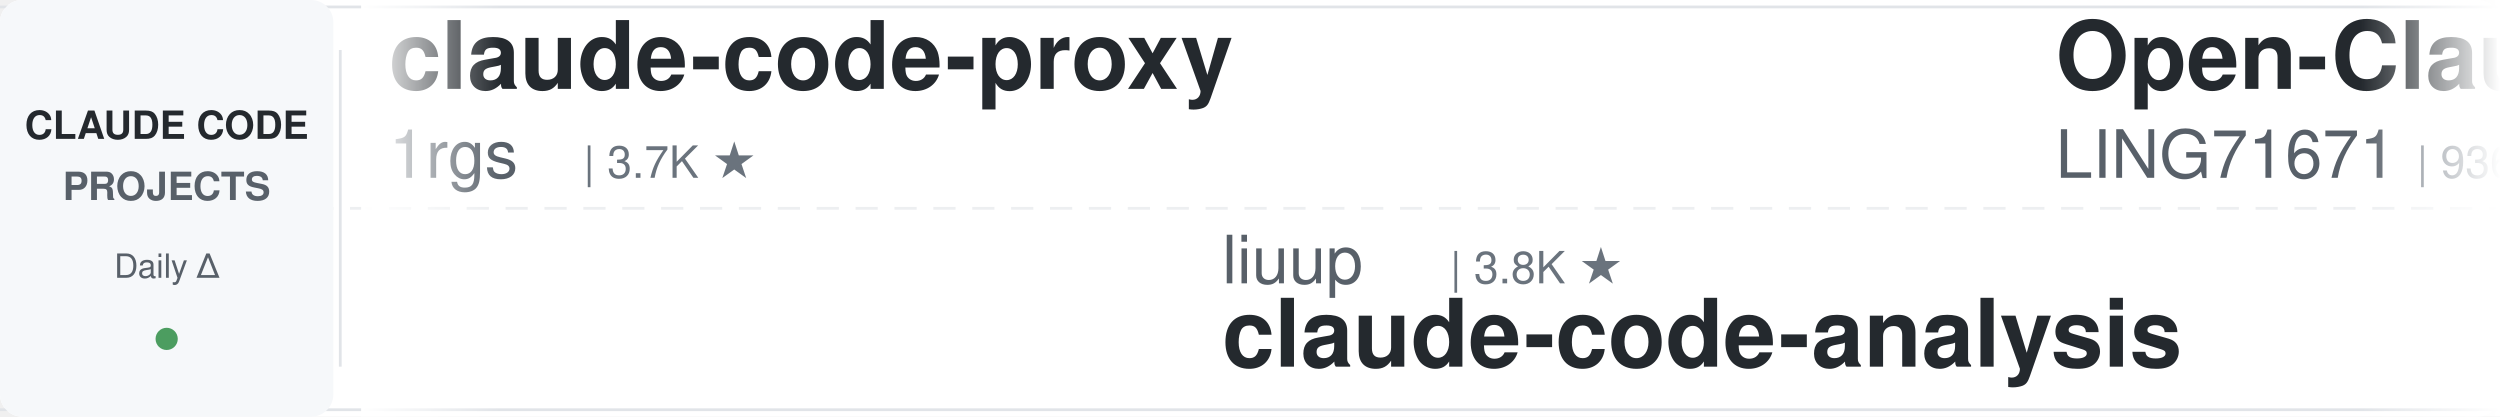
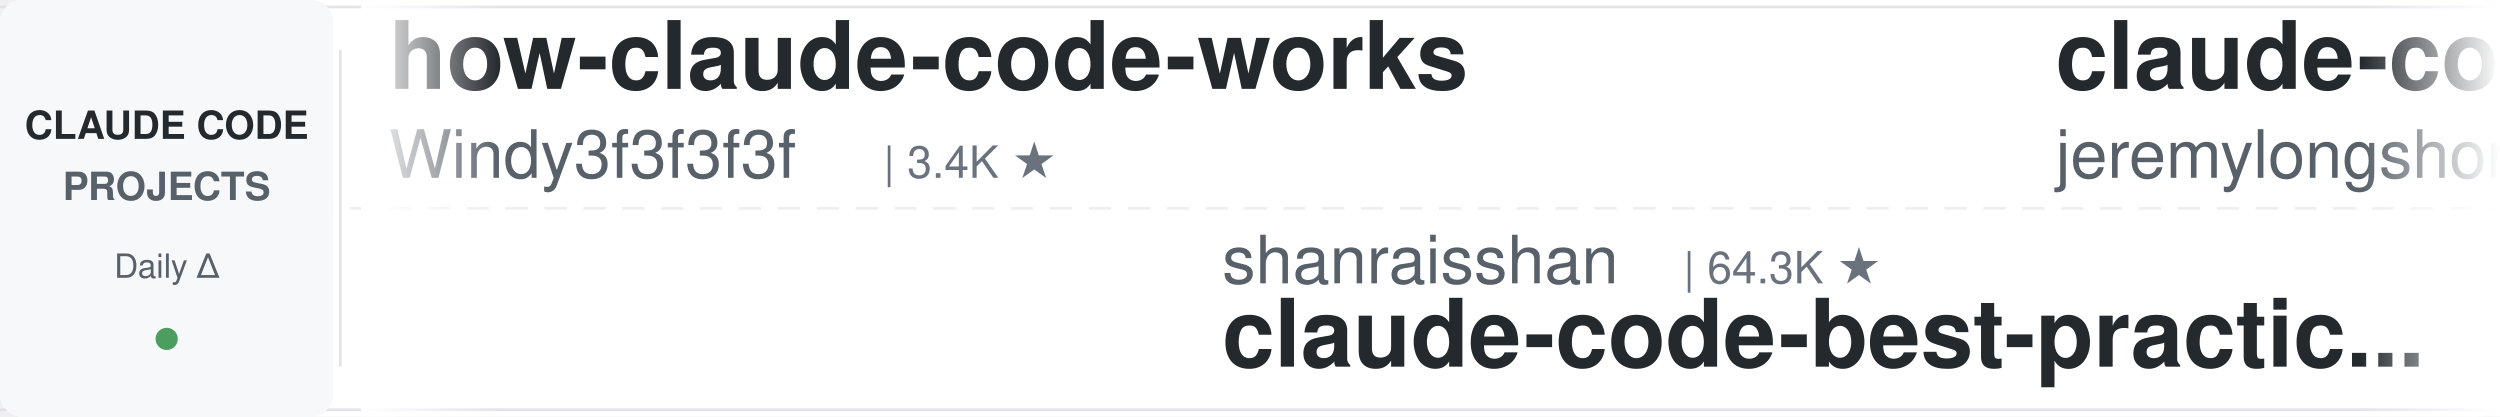
<svg xmlns="http://www.w3.org/2000/svg" width="900" height="150">
  <defs>
    <linearGradient id="leftFade" x1="0%" y1="0%" x2="100%" y2="0%">
      <stop offset="0%" style="stop-color:#ffffff;stop-opacity:1" />
      <stop offset="100%" style="stop-color:#ffffff;stop-opacity:0" />
    </linearGradient>
    <linearGradient id="rightFade" x1="0%" y1="0%" x2="100%" y2="0%">
      <stop offset="0%" style="stop-color:#ffffff;stop-opacity:0" />
      <stop offset="100%" style="stop-color:#ffffff;stop-opacity:1" />
    </linearGradient>
  </defs>
  <rect width="900" height="150" fill="#ffffff" rx="8" />
  <rect x="0" y="2" width="900" height="1" fill="#e1e4e8" />
  <rect x="0" y="147" width="900" height="1" fill="#e1e4e8" />
  <line x1="0" y1="75" x2="900" y2="75" stroke="#e1e4e8" stroke-width="1" stroke-dasharray="8 6" opacity="0.6" />
  <rect x="0" y="0" width="120" height="150" fill="#f6f8fa" rx="8" />
  <text x="60" y="50" font-family="-apple-system, BlinkMacSystemFont, 'Segoe UI', Helvetica, Arial, sans-serif" font-size="14" font-weight="600" fill="#24292e" text-anchor="middle">CLAUDE CODE</text>
  <text x="60" y="72" font-family="-apple-system, BlinkMacSystemFont, 'Segoe UI', Helvetica, Arial, sans-serif" font-size="14" font-weight="600" fill="#586069" text-anchor="middle">PROJECTS</text>
  <text x="60" y="100" font-family="-apple-system, BlinkMacSystemFont, 'Segoe UI', Helvetica, Arial, sans-serif" font-size="12" font-weight="500" fill="#586069" text-anchor="middle">Daily Δ</text>
  <circle cx="60" cy="122" r="4" fill="#22863a" opacity="0.8" />
  <rect x="122" y="18" width="1" height="114" fill="#e1e4e8" />
  <clipPath id="tickerClip">
    <rect x="130" y="0" width="770" height="150" />
  </clipPath>
  <g clip-path="url(#tickerClip)">
    <g id="tickerItems">
      <animateTransform attributeName="transform" attributeType="XML" type="translate" from="0 0" to="-3000 0" dur="54s" repeatCount="indefinite" />
      <g transform="translate(0, 0)">
-         <text x="140" y="32" font-family="-apple-system, BlinkMacSystemFont, 'Segoe UI', Helvetica, Arial, sans-serif" font-size="34" font-weight="600" fill="#24292e">claude-code-proxy</text>
-         <text x="140" y="64" font-family="-apple-system, BlinkMacSystemFont, 'Segoe UI', Helvetica, Arial, sans-serif" font-size="24" font-weight="400" fill="#586069">1rgs</text>
-         <text x="210" y="64" font-family="-apple-system, BlinkMacSystemFont, 'Segoe UI', Helvetica, Arial, sans-serif" font-size="16" font-weight="500" fill="#6a737d">| 3.7K ★</text>
+         <text x="140" y="32" font-family="-apple-system, BlinkMacSystemFont, 'Segoe UI', Helvetica, Arial, sans-serif" font-size="34" font-weight="600" fill="#24292e">how-claude-code-works</text>
+         <text x="140" y="64" font-family="-apple-system, BlinkMacSystemFont, 'Segoe UI', Helvetica, Arial, sans-serif" font-size="24" font-weight="400" fill="#586069">Windy3f3f3f3f</text>
+         <text x="318" y="64" font-family="-apple-system, BlinkMacSystemFont, 'Segoe UI', Helvetica, Arial, sans-serif" font-size="16" font-weight="500" fill="#6a737d">| 3.4K ★</text>
      </g>
      <g transform="translate(300, 0)">
-         <text x="140" y="102" font-family="-apple-system, BlinkMacSystemFont, 'Segoe UI', Helvetica, Arial, sans-serif" font-size="24" font-weight="400" fill="#586069">liuup</text>
-         <text x="222" y="102" font-family="-apple-system, BlinkMacSystemFont, 'Segoe UI', Helvetica, Arial, sans-serif" font-size="16" font-weight="500" fill="#6a737d">| 3.8K ★</text>
-         <text x="140" y="132" font-family="-apple-system, BlinkMacSystemFont, 'Segoe UI', Helvetica, Arial, sans-serif" font-size="34" font-weight="600" fill="#24292e">claude-code-analysis</text>
+         <text x="140" y="102" font-family="-apple-system, BlinkMacSystemFont, 'Segoe UI', Helvetica, Arial, sans-serif" font-size="24" font-weight="400" fill="#586069">shanraisshan</text>
+         <text x="306" y="102" font-family="-apple-system, BlinkMacSystemFont, 'Segoe UI', Helvetica, Arial, sans-serif" font-size="16" font-weight="500" fill="#6a737d">| 64.3K ★</text>
+         <text x="140" y="132" font-family="-apple-system, BlinkMacSystemFont, 'Segoe UI', Helvetica, Arial, sans-serif" font-size="34" font-weight="600" fill="#24292e">claude-code-best-practic...</text>
      </g>
      <g transform="translate(600, 0)">
-         <text x="140" y="32" font-family="-apple-system, BlinkMacSystemFont, 'Segoe UI', Helvetica, Arial, sans-serif" font-size="34" font-weight="600" fill="#24292e">Open-ClaudeCode</text>
-         <text x="140" y="64" font-family="-apple-system, BlinkMacSystemFont, 'Segoe UI', Helvetica, Arial, sans-serif" font-size="24" font-weight="400" fill="#586069">LING71671</text>
-         <text x="270" y="64" font-family="-apple-system, BlinkMacSystemFont, 'Segoe UI', Helvetica, Arial, sans-serif" font-size="16" font-weight="500" fill="#6a737d">| 936 ★</text>
+         <text x="140" y="32" font-family="-apple-system, BlinkMacSystemFont, 'Segoe UI', Helvetica, Arial, sans-serif" font-size="34" font-weight="600" fill="#24292e">claude-code-plugins-plus...</text>
+         <text x="140" y="64" font-family="-apple-system, BlinkMacSystemFont, 'Segoe UI', Helvetica, Arial, sans-serif" font-size="24" font-weight="400" fill="#586069">jeremylongshore</text>
+         <text x="342" y="64" font-family="-apple-system, BlinkMacSystemFont, 'Segoe UI', Helvetica, Arial, sans-serif" font-size="16" font-weight="500" fill="#6a737d">| 2.6K ★</text>
      </g>
      <g transform="translate(900, 0)">
-         <text x="140" y="102" font-family="-apple-system, BlinkMacSystemFont, 'Segoe UI', Helvetica, Arial, sans-serif" font-size="24" font-weight="400" fill="#586069">Donchitos</text>
-         <text x="270" y="102" font-family="-apple-system, BlinkMacSystemFont, 'Segoe UI', Helvetica, Arial, sans-serif" font-size="16" font-weight="500" fill="#6a737d">| 23.8K ★</text>
-         <text x="140" y="132" font-family="-apple-system, BlinkMacSystemFont, 'Segoe UI', Helvetica, Arial, sans-serif" font-size="34" font-weight="600" fill="#24292e">Claude-Code-Game-Studios</text>
+         <text x="140" y="102" font-family="-apple-system, BlinkMacSystemFont, 'Segoe UI', Helvetica, Arial, sans-serif" font-size="24" font-weight="400" fill="#586069">OneRedOak</text>
+         <text x="270" y="102" font-family="-apple-system, BlinkMacSystemFont, 'Segoe UI', Helvetica, Arial, sans-serif" font-size="16" font-weight="500" fill="#6a737d">| 3.9K ★</text>
+         <text x="140" y="132" font-family="-apple-system, BlinkMacSystemFont, 'Segoe UI', Helvetica, Arial, sans-serif" font-size="34" font-weight="600" fill="#24292e">claude-code-workflows</text>
      </g>
      <g transform="translate(1200, 0)">
-         <text x="140" y="32" font-family="-apple-system, BlinkMacSystemFont, 'Segoe UI', Helvetica, Arial, sans-serif" font-size="34" font-weight="600" fill="#24292e">claude-code-security-rev...</text>
-         <text x="140" y="64" font-family="-apple-system, BlinkMacSystemFont, 'Segoe UI', Helvetica, Arial, sans-serif" font-size="24" font-weight="400" fill="#586069">anthropics</text>
-         <text x="282" y="64" font-family="-apple-system, BlinkMacSystemFont, 'Segoe UI', Helvetica, Arial, sans-serif" font-size="16" font-weight="500" fill="#6a737d">| 5.8K ★</text>
+         <text x="140" y="32" font-family="-apple-system, BlinkMacSystemFont, 'Segoe UI', Helvetica, Arial, sans-serif" font-size="34" font-weight="600" fill="#24292e">andrej-karpathy-skills</text>
+         <text x="140" y="64" font-family="-apple-system, BlinkMacSystemFont, 'Segoe UI', Helvetica, Arial, sans-serif" font-size="24" font-weight="400" fill="#586069">multica-ai</text>
+         <text x="282" y="64" font-family="-apple-system, BlinkMacSystemFont, 'Segoe UI', Helvetica, Arial, sans-serif" font-size="16" font-weight="500" fill="#6a737d">| 201.3K ★</text>
      </g>
      <g transform="translate(1500, 0)">
-         <text x="140" y="102" font-family="-apple-system, BlinkMacSystemFont, 'Segoe UI', Helvetica, Arial, sans-serif" font-size="24" font-weight="400" fill="#586069">xu-xiang</text>
-         <text x="258" y="102" font-family="-apple-system, BlinkMacSystemFont, 'Segoe UI', Helvetica, Arial, sans-serif" font-size="16" font-weight="500" fill="#6a737d">| 1.8K ★</text>
-         <text x="140" y="132" font-family="-apple-system, BlinkMacSystemFont, 'Segoe UI', Helvetica, Arial, sans-serif" font-size="34" font-weight="600" fill="#24292e">everything-claude-code-z...</text>
+         <text x="140" y="102" font-family="-apple-system, BlinkMacSystemFont, 'Segoe UI', Helvetica, Arial, sans-serif" font-size="24" font-weight="400" fill="#586069">zebbern</text>
+         <text x="246" y="102" font-family="-apple-system, BlinkMacSystemFont, 'Segoe UI', Helvetica, Arial, sans-serif" font-size="16" font-weight="500" fill="#6a737d">| 4.6K ★</text>
+         <text x="140" y="132" font-family="-apple-system, BlinkMacSystemFont, 'Segoe UI', Helvetica, Arial, sans-serif" font-size="34" font-weight="600" fill="#24292e">claude-code-guide</text>
      </g>
      <g transform="translate(1800, 0)">
-         <text x="140" y="32" font-family="-apple-system, BlinkMacSystemFont, 'Segoe UI', Helvetica, Arial, sans-serif" font-size="34" font-weight="600" fill="#24292e">claude-code-telegram</text>
-         <text x="140" y="64" font-family="-apple-system, BlinkMacSystemFont, 'Segoe UI', Helvetica, Arial, sans-serif" font-size="24" font-weight="400" fill="#586069">RichardAtCT</text>
-         <text x="294" y="64" font-family="-apple-system, BlinkMacSystemFont, 'Segoe UI', Helvetica, Arial, sans-serif" font-size="16" font-weight="500" fill="#6a737d">| 2.8K ★</text>
+         <text x="140" y="32" font-family="-apple-system, BlinkMacSystemFont, 'Segoe UI', Helvetica, Arial, sans-serif" font-size="34" font-weight="600" fill="#24292e">skills</text>
+         <text x="140" y="64" font-family="-apple-system, BlinkMacSystemFont, 'Segoe UI', Helvetica, Arial, sans-serif" font-size="24" font-weight="400" fill="#586069">anthropics</text>
+         <text x="282" y="64" font-family="-apple-system, BlinkMacSystemFont, 'Segoe UI', Helvetica, Arial, sans-serif" font-size="16" font-weight="500" fill="#6a737d">| 167.7K ★</text>
      </g>
      <g transform="translate(2100, 0)">
-         <text x="140" y="102" font-family="-apple-system, BlinkMacSystemFont, 'Segoe UI', Helvetica, Arial, sans-serif" font-size="24" font-weight="400" fill="#586069">ding113</text>
-         <text x="246" y="102" font-family="-apple-system, BlinkMacSystemFont, 'Segoe UI', Helvetica, Arial, sans-serif" font-size="16" font-weight="500" fill="#6a737d">| 3.3K ★</text>
-         <text x="140" y="132" font-family="-apple-system, BlinkMacSystemFont, 'Segoe UI', Helvetica, Arial, sans-serif" font-size="34" font-weight="600" fill="#24292e">claude-code-hub</text>
+         <text x="140" y="102" font-family="-apple-system, BlinkMacSystemFont, 'Segoe UI', Helvetica, Arial, sans-serif" font-size="24" font-weight="400" fill="#586069">ykdojo</text>
+         <text x="234" y="102" font-family="-apple-system, BlinkMacSystemFont, 'Segoe UI', Helvetica, Arial, sans-serif" font-size="16" font-weight="500" fill="#6a737d">| 9.6K ★</text>
+         <text x="140" y="132" font-family="-apple-system, BlinkMacSystemFont, 'Segoe UI', Helvetica, Arial, sans-serif" font-size="34" font-weight="600" fill="#24292e">claude-code-tips</text>
      </g>
      <g transform="translate(2400, 0)">
-         <text x="140" y="32" font-family="-apple-system, BlinkMacSystemFont, 'Segoe UI', Helvetica, Arial, sans-serif" font-size="34" font-weight="600" fill="#24292e">claude-code-best-practic...</text>
-         <text x="140" y="64" font-family="-apple-system, BlinkMacSystemFont, 'Segoe UI', Helvetica, Arial, sans-serif" font-size="24" font-weight="400" fill="#586069">shanraisshan</text>
-         <text x="306" y="64" font-family="-apple-system, BlinkMacSystemFont, 'Segoe UI', Helvetica, Arial, sans-serif" font-size="16" font-weight="500" fill="#6a737d">| 64.3K ★</text>
+         <text x="140" y="32" font-family="-apple-system, BlinkMacSystemFont, 'Segoe UI', Helvetica, Arial, sans-serif" font-size="34" font-weight="600" fill="#24292e">claude-code-prompts</text>
+         <text x="140" y="64" font-family="-apple-system, BlinkMacSystemFont, 'Segoe UI', Helvetica, Arial, sans-serif" font-size="24" font-weight="400" fill="#586069">repowise-dev</text>
+         <text x="306" y="64" font-family="-apple-system, BlinkMacSystemFont, 'Segoe UI', Helvetica, Arial, sans-serif" font-size="16" font-weight="500" fill="#6a737d">| 1.2K ★</text>
      </g>
      <g transform="translate(2700, 0)">
-         <text x="140" y="102" font-family="-apple-system, BlinkMacSystemFont, 'Segoe UI', Helvetica, Arial, sans-serif" font-size="24" font-weight="400" fill="#586069">oboard</text>
-         <text x="234" y="102" font-family="-apple-system, BlinkMacSystemFont, 'Segoe UI', Helvetica, Arial, sans-serif" font-size="16" font-weight="500" fill="#6a737d">| 3.3K ★</text>
-         <text x="140" y="132" font-family="-apple-system, BlinkMacSystemFont, 'Segoe UI', Helvetica, Arial, sans-serif" font-size="34" font-weight="600" fill="#24292e">claude-code-rev</text>
+         <text x="140" y="102" font-family="-apple-system, BlinkMacSystemFont, 'Segoe UI', Helvetica, Arial, sans-serif" font-size="24" font-weight="400" fill="#586069">nicedreamzapp</text>
+         <text x="318" y="102" font-family="-apple-system, BlinkMacSystemFont, 'Segoe UI', Helvetica, Arial, sans-serif" font-size="16" font-weight="500" fill="#6a737d">| 3.2K ★</text>
+         <text x="140" y="132" font-family="-apple-system, BlinkMacSystemFont, 'Segoe UI', Helvetica, Arial, sans-serif" font-size="34" font-weight="600" fill="#24292e">claude-code-local</text>
      </g>
      <g transform="translate(3000, 0)">
-         <text x="140" y="32" font-family="-apple-system, BlinkMacSystemFont, 'Segoe UI', Helvetica, Arial, sans-serif" font-size="34" font-weight="600" fill="#24292e">claude-code-proxy</text>
-         <text x="140" y="64" font-family="-apple-system, BlinkMacSystemFont, 'Segoe UI', Helvetica, Arial, sans-serif" font-size="24" font-weight="400" fill="#586069">1rgs</text>
-         <text x="210" y="64" font-family="-apple-system, BlinkMacSystemFont, 'Segoe UI', Helvetica, Arial, sans-serif" font-size="16" font-weight="500" fill="#6a737d">| 3.7K ★</text>
+         <text x="140" y="32" font-family="-apple-system, BlinkMacSystemFont, 'Segoe UI', Helvetica, Arial, sans-serif" font-size="34" font-weight="600" fill="#24292e">how-claude-code-works</text>
+         <text x="140" y="64" font-family="-apple-system, BlinkMacSystemFont, 'Segoe UI', Helvetica, Arial, sans-serif" font-size="24" font-weight="400" fill="#586069">Windy3f3f3f3f</text>
+         <text x="318" y="64" font-family="-apple-system, BlinkMacSystemFont, 'Segoe UI', Helvetica, Arial, sans-serif" font-size="16" font-weight="500" fill="#6a737d">| 3.4K ★</text>
      </g>
      <g transform="translate(3300, 0)">
-         <text x="140" y="102" font-family="-apple-system, BlinkMacSystemFont, 'Segoe UI', Helvetica, Arial, sans-serif" font-size="24" font-weight="400" fill="#586069">liuup</text>
-         <text x="222" y="102" font-family="-apple-system, BlinkMacSystemFont, 'Segoe UI', Helvetica, Arial, sans-serif" font-size="16" font-weight="500" fill="#6a737d">| 3.8K ★</text>
-         <text x="140" y="132" font-family="-apple-system, BlinkMacSystemFont, 'Segoe UI', Helvetica, Arial, sans-serif" font-size="34" font-weight="600" fill="#24292e">claude-code-analysis</text>
+         <text x="140" y="102" font-family="-apple-system, BlinkMacSystemFont, 'Segoe UI', Helvetica, Arial, sans-serif" font-size="24" font-weight="400" fill="#586069">shanraisshan</text>
+         <text x="306" y="102" font-family="-apple-system, BlinkMacSystemFont, 'Segoe UI', Helvetica, Arial, sans-serif" font-size="16" font-weight="500" fill="#6a737d">| 64.3K ★</text>
+         <text x="140" y="132" font-family="-apple-system, BlinkMacSystemFont, 'Segoe UI', Helvetica, Arial, sans-serif" font-size="34" font-weight="600" fill="#24292e">claude-code-best-practic...</text>
      </g>
      <g transform="translate(3600, 0)">
-         <text x="140" y="32" font-family="-apple-system, BlinkMacSystemFont, 'Segoe UI', Helvetica, Arial, sans-serif" font-size="34" font-weight="600" fill="#24292e">Open-ClaudeCode</text>
-         <text x="140" y="64" font-family="-apple-system, BlinkMacSystemFont, 'Segoe UI', Helvetica, Arial, sans-serif" font-size="24" font-weight="400" fill="#586069">LING71671</text>
-         <text x="270" y="64" font-family="-apple-system, BlinkMacSystemFont, 'Segoe UI', Helvetica, Arial, sans-serif" font-size="16" font-weight="500" fill="#6a737d">| 936 ★</text>
+         <text x="140" y="32" font-family="-apple-system, BlinkMacSystemFont, 'Segoe UI', Helvetica, Arial, sans-serif" font-size="34" font-weight="600" fill="#24292e">claude-code-plugins-plus...</text>
+         <text x="140" y="64" font-family="-apple-system, BlinkMacSystemFont, 'Segoe UI', Helvetica, Arial, sans-serif" font-size="24" font-weight="400" fill="#586069">jeremylongshore</text>
+         <text x="342" y="64" font-family="-apple-system, BlinkMacSystemFont, 'Segoe UI', Helvetica, Arial, sans-serif" font-size="16" font-weight="500" fill="#6a737d">| 2.6K ★</text>
      </g>
      <g transform="translate(3900, 0)">
-         <text x="140" y="102" font-family="-apple-system, BlinkMacSystemFont, 'Segoe UI', Helvetica, Arial, sans-serif" font-size="24" font-weight="400" fill="#586069">Donchitos</text>
-         <text x="270" y="102" font-family="-apple-system, BlinkMacSystemFont, 'Segoe UI', Helvetica, Arial, sans-serif" font-size="16" font-weight="500" fill="#6a737d">| 23.8K ★</text>
-         <text x="140" y="132" font-family="-apple-system, BlinkMacSystemFont, 'Segoe UI', Helvetica, Arial, sans-serif" font-size="34" font-weight="600" fill="#24292e">Claude-Code-Game-Studios</text>
+         <text x="140" y="102" font-family="-apple-system, BlinkMacSystemFont, 'Segoe UI', Helvetica, Arial, sans-serif" font-size="24" font-weight="400" fill="#586069">OneRedOak</text>
+         <text x="270" y="102" font-family="-apple-system, BlinkMacSystemFont, 'Segoe UI', Helvetica, Arial, sans-serif" font-size="16" font-weight="500" fill="#6a737d">| 3.9K ★</text>
+         <text x="140" y="132" font-family="-apple-system, BlinkMacSystemFont, 'Segoe UI', Helvetica, Arial, sans-serif" font-size="34" font-weight="600" fill="#24292e">claude-code-workflows</text>
      </g>
    </g>
  </g>
  <rect x="130" y="0" width="50" height="150" fill="url(#leftFade)" />
  <rect x="850" y="0" width="50" height="150" fill="url(#rightFade)" />
</svg>
